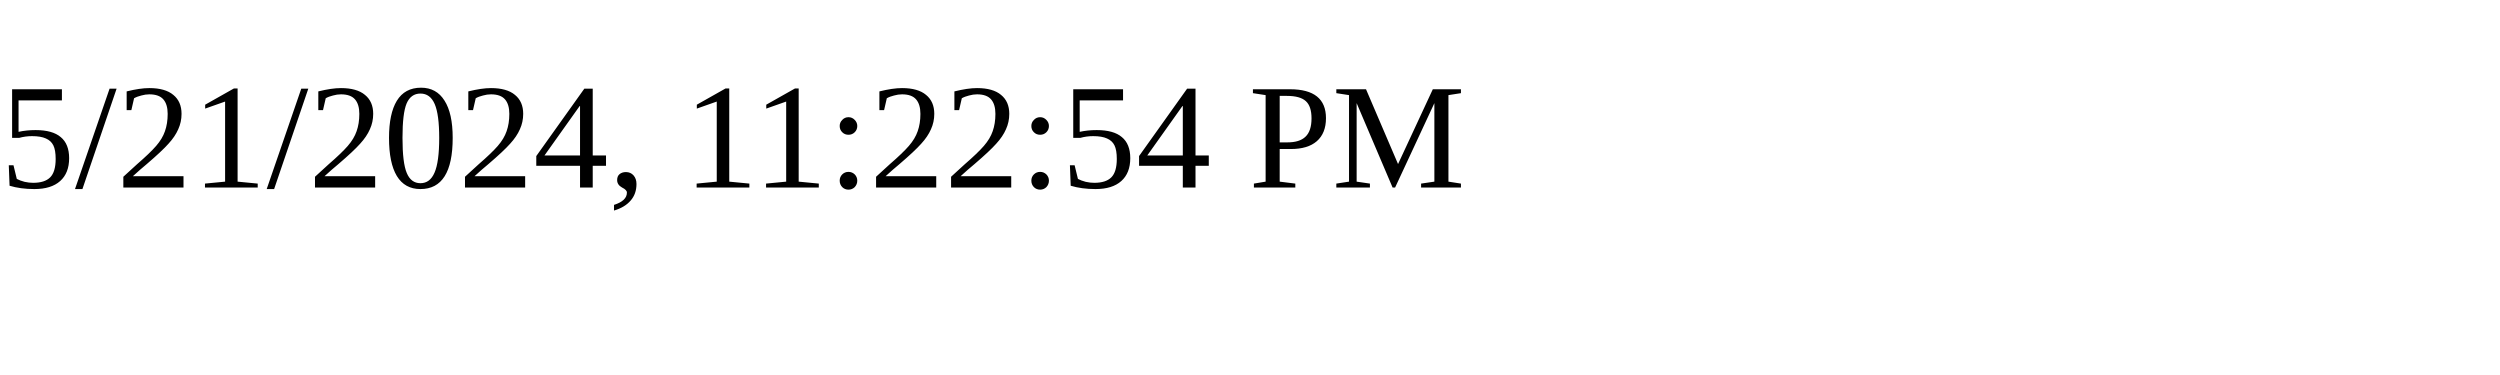
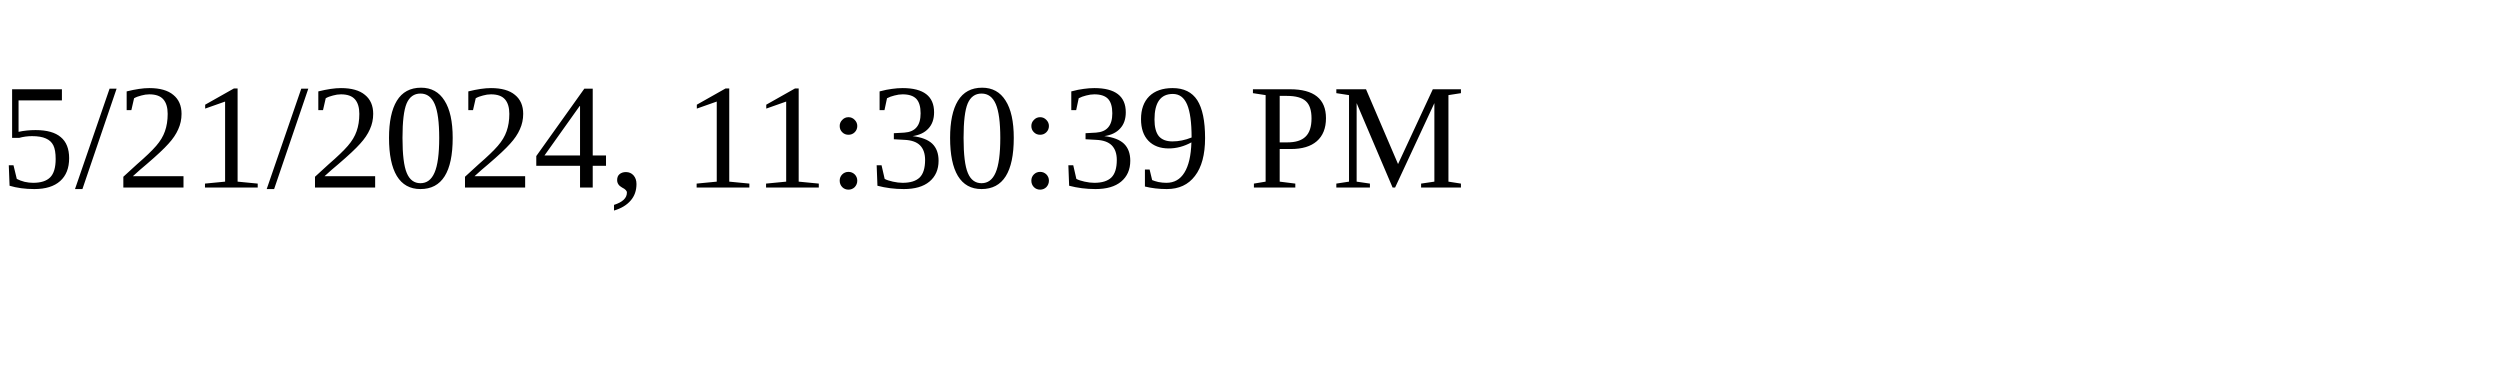
<svg xmlns="http://www.w3.org/2000/svg" height="30" width="200">
-   <text x="0" y="15">5/21/2024, 11:22:54 PM</text>
+   <text x="0" y="15">5/21/2024, 11:30:39 PM</text>
</svg>
